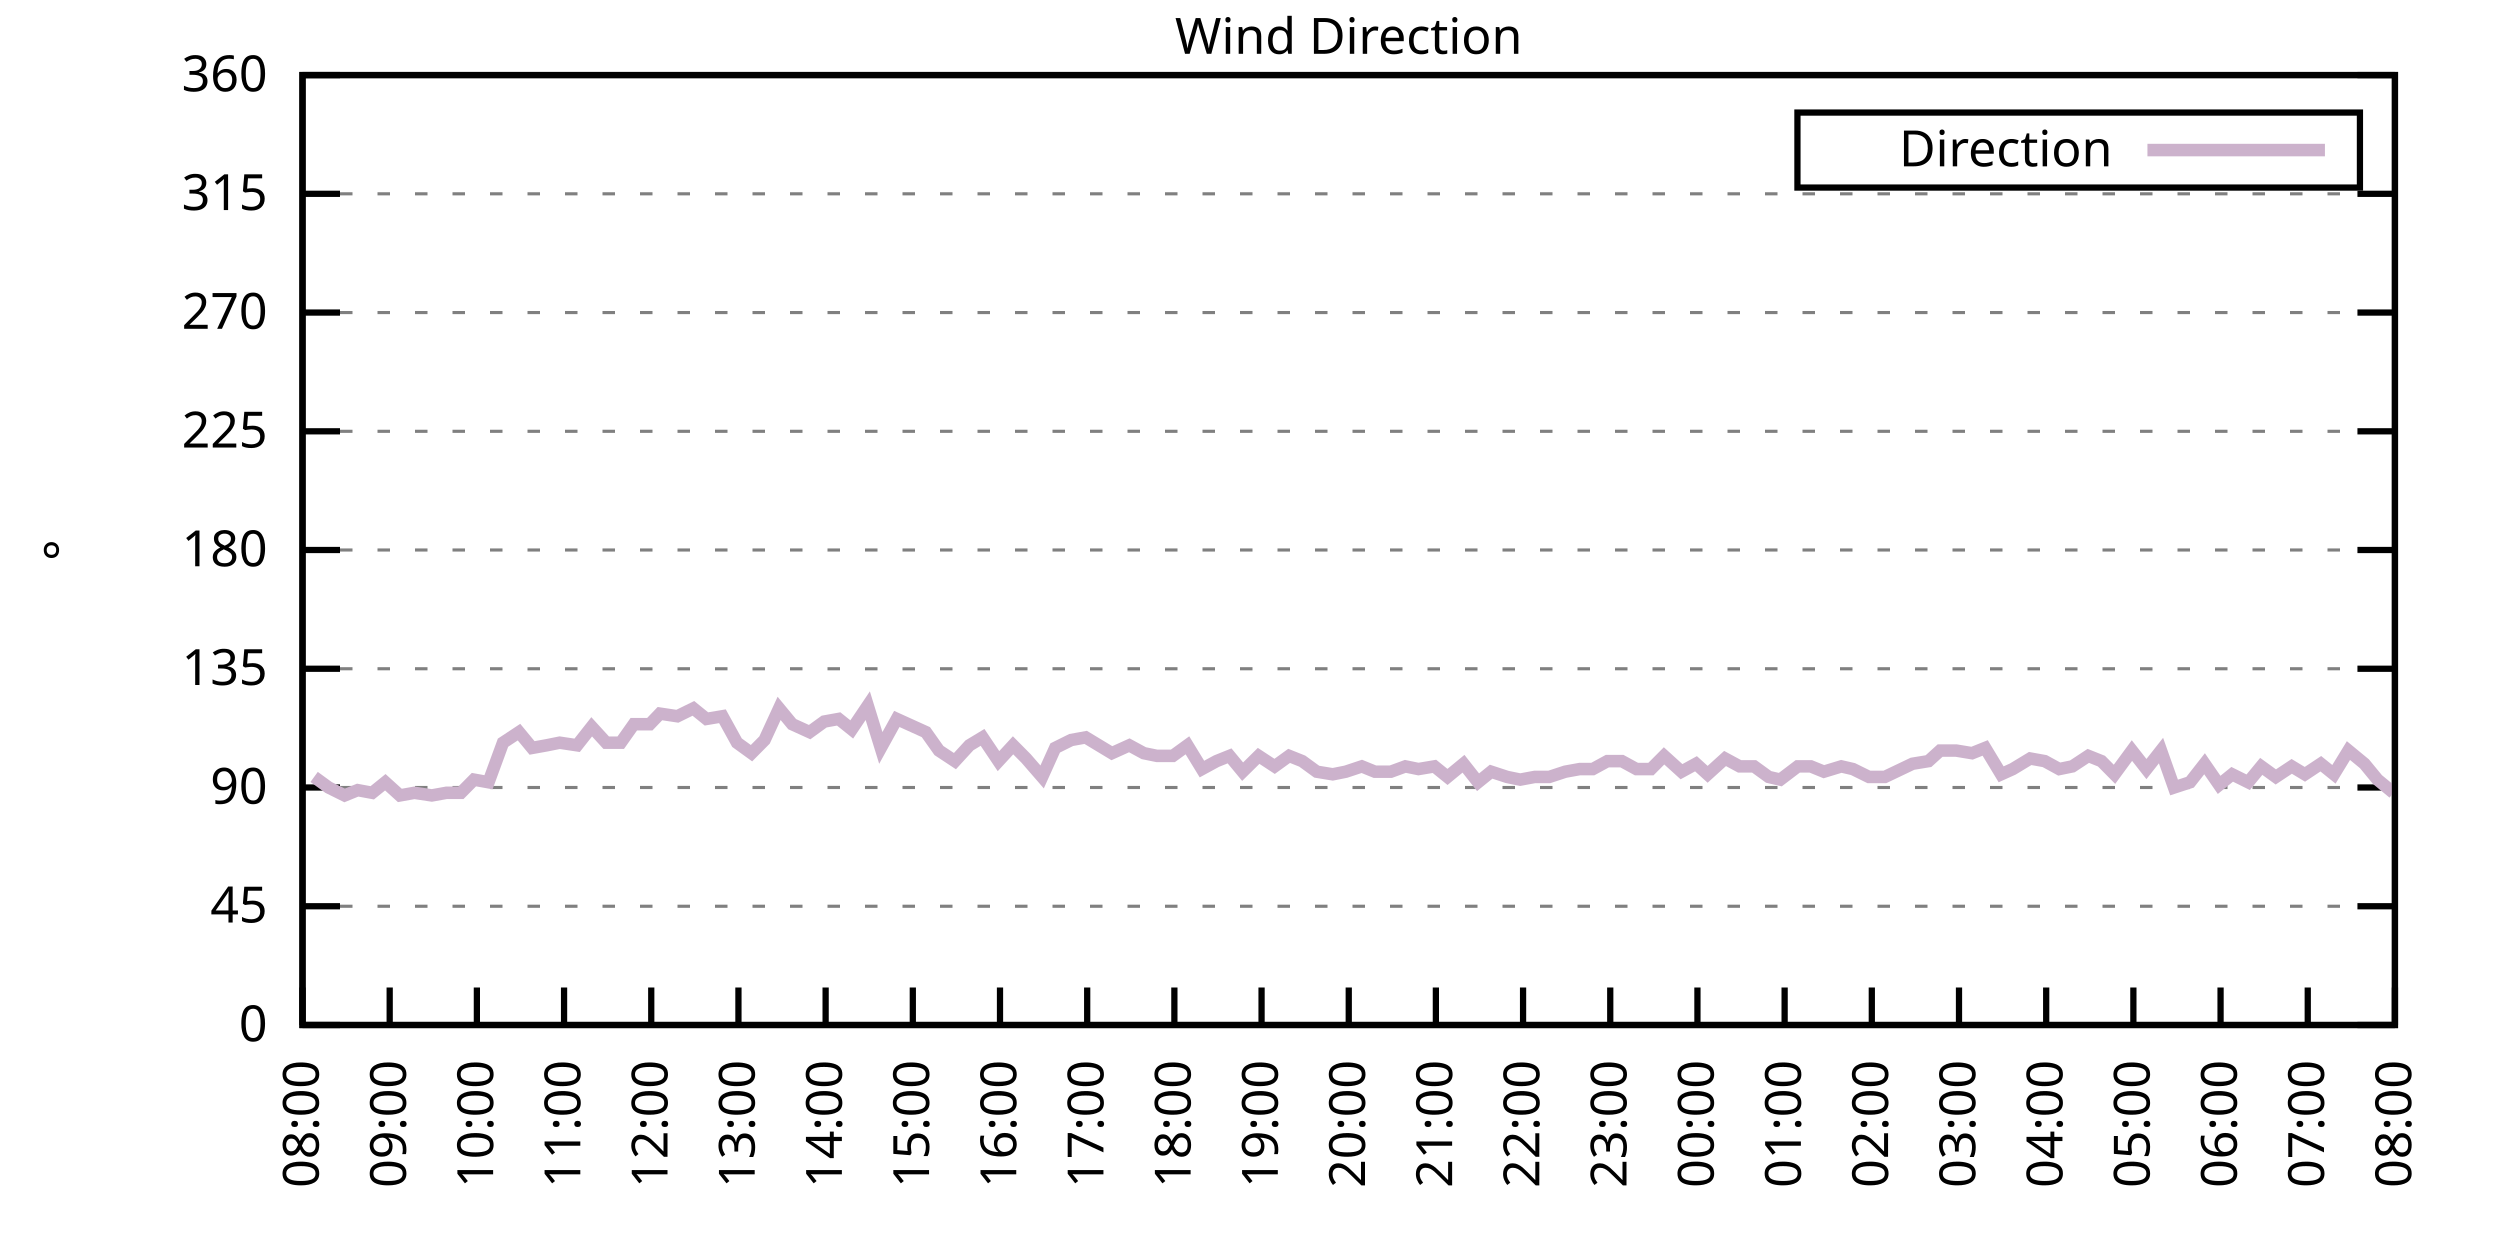
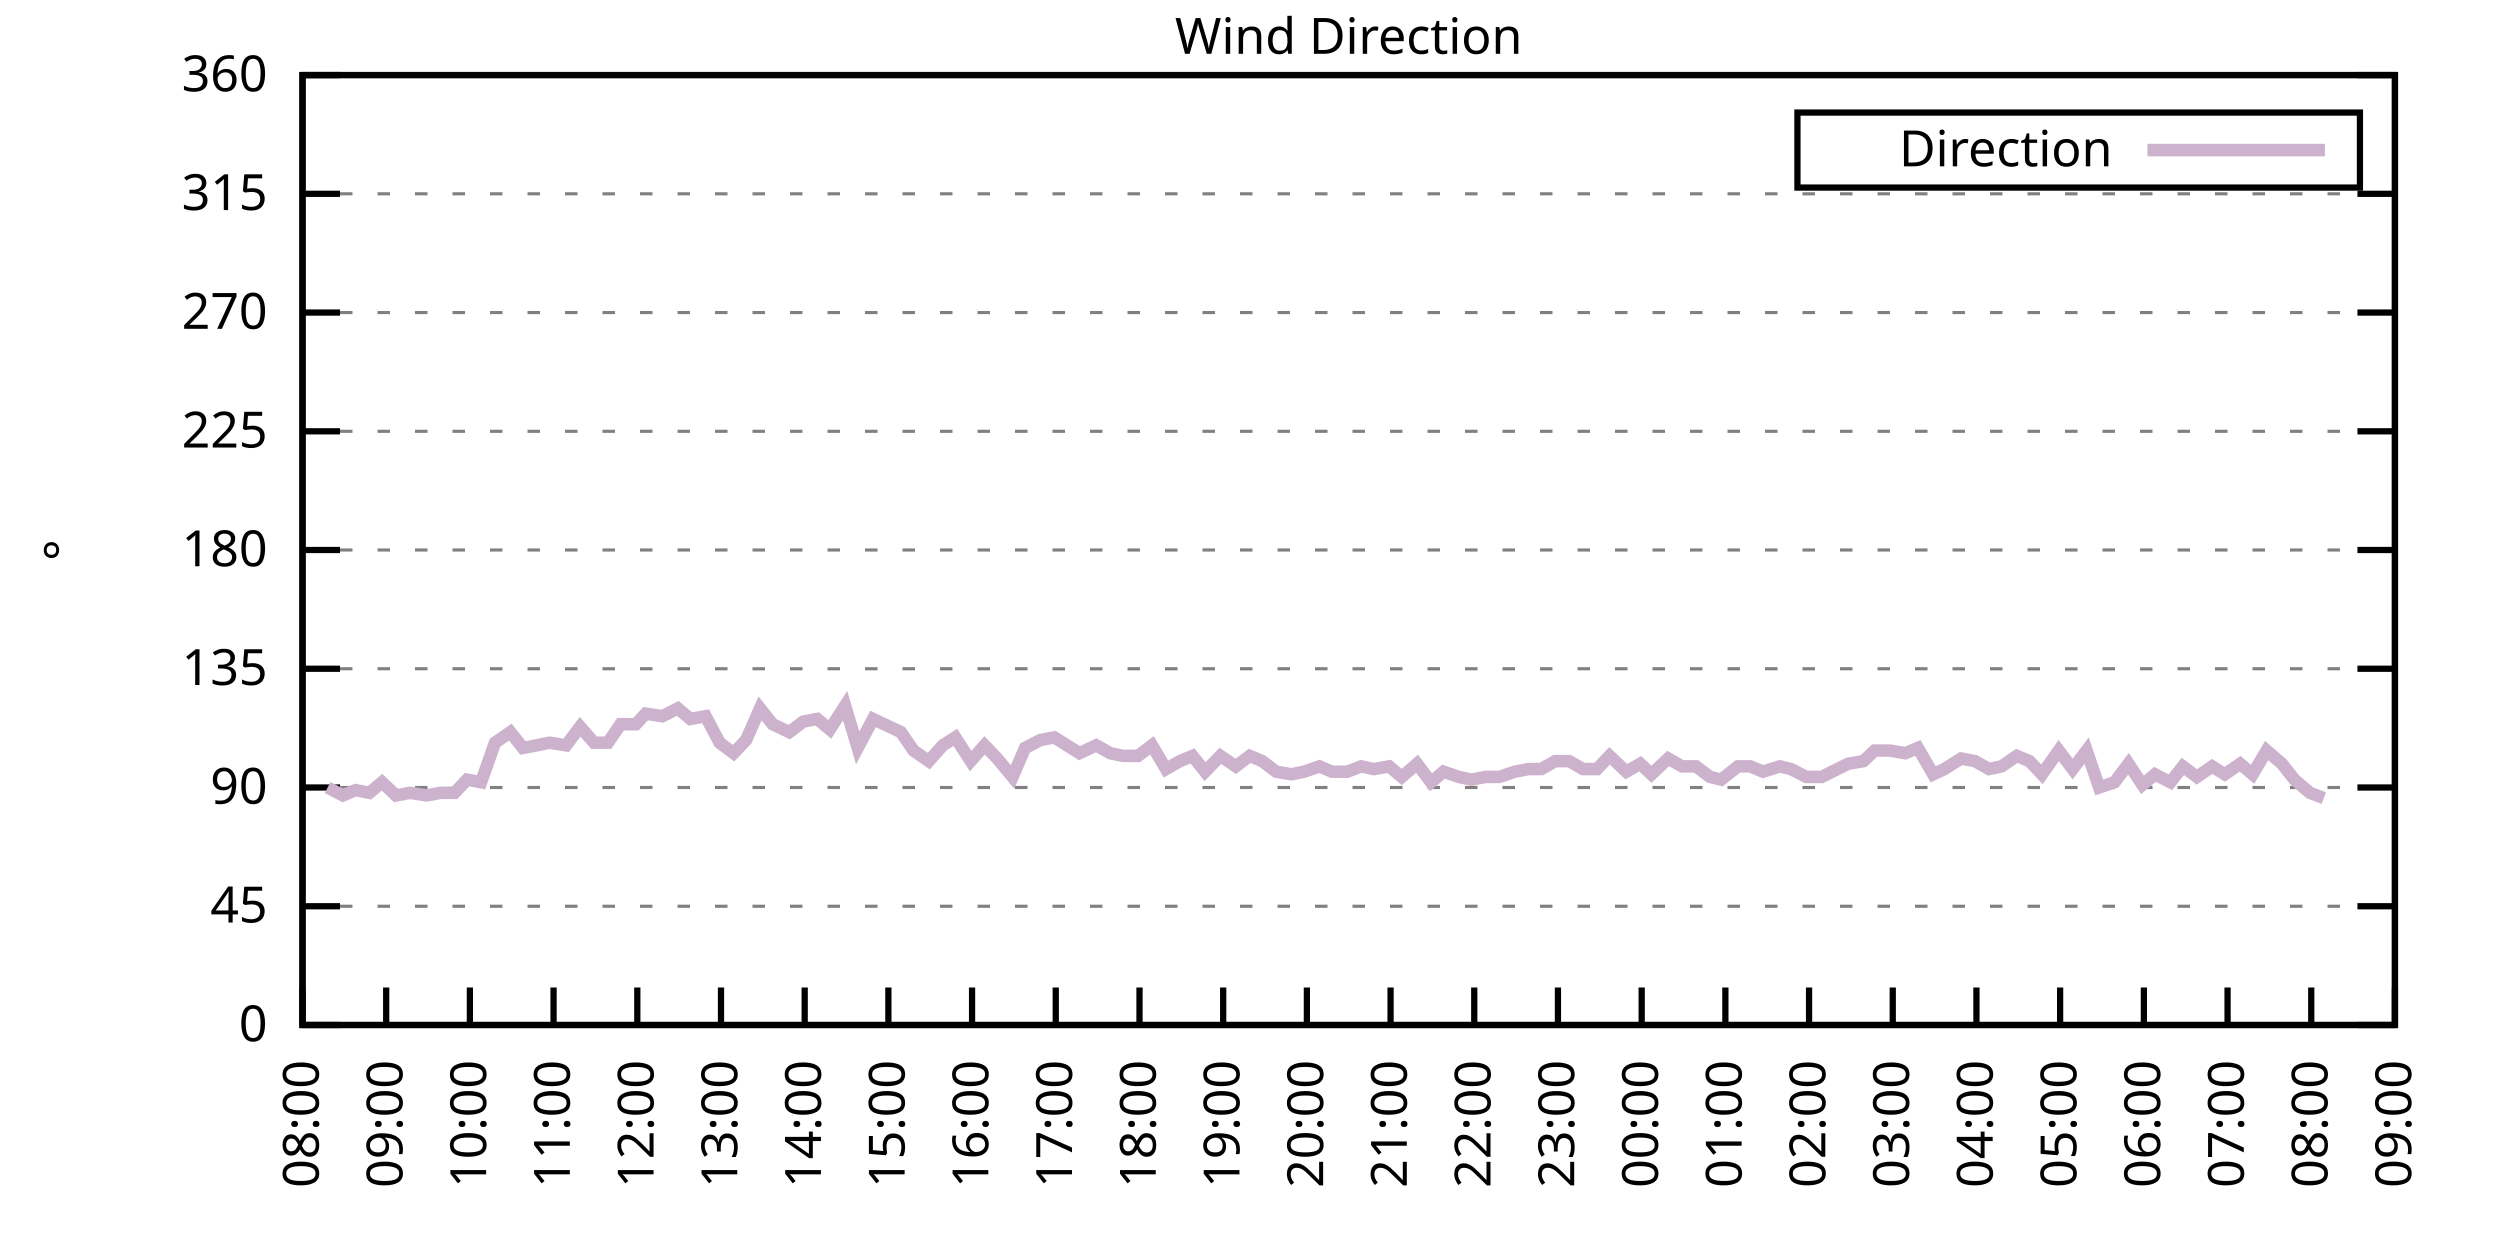
<svg xmlns="http://www.w3.org/2000/svg" xmlns:xlink="http://www.w3.org/1999/xlink" width="400" height="200" viewBox="0 0 400 200">
  <g id="gnuplot_canvas">
    <rect x="0" y="0" width="400" height="200" fill="none" />
    <defs>
      <circle id="gpDot" r="0.5" stroke-width="0.5" stroke="currentColor" />
      <path id="gpPt0" stroke-width="0.333" stroke="currentColor" d="M-1,0 h2 M0,-1 v2" />
      <path id="gpPt1" stroke-width="0.333" stroke="currentColor" d="M-1,-1 L1,1 M1,-1 L-1,1" />
      <path id="gpPt2" stroke-width="0.333" stroke="currentColor" d="M-1,0 L1,0 M0,-1 L0,1 M-1,-1 L1,1 M-1,1 L1,-1" />
      <rect id="gpPt3" stroke-width="0.333" stroke="currentColor" x="-1" y="-1" width="2" height="2" />
      <rect id="gpPt4" stroke-width="0.333" stroke="currentColor" fill="currentColor" x="-1" y="-1" width="2" height="2" />
      <circle id="gpPt5" stroke-width="0.333" stroke="currentColor" cx="0" cy="0" r="1" />
      <use xlink:href="#gpPt5" id="gpPt6" fill="currentColor" stroke="none" />
      <path id="gpPt7" stroke-width="0.333" stroke="currentColor" d="M0,-1.33 L-1.33,0.67 L1.33,0.67 z" />
      <use xlink:href="#gpPt7" id="gpPt8" fill="currentColor" stroke="none" />
      <use xlink:href="#gpPt7" id="gpPt9" stroke="currentColor" transform="rotate(180)" />
      <use xlink:href="#gpPt9" id="gpPt10" fill="currentColor" stroke="none" />
      <use xlink:href="#gpPt3" id="gpPt11" stroke="currentColor" transform="rotate(45)" />
      <use xlink:href="#gpPt11" id="gpPt12" fill="currentColor" stroke="none" />
      <path id="gpPt13" stroke-width="0.333" stroke="currentColor" d="M0,1.330 L1.265,0.411 L0.782,-1.067 L-0.782,-1.076 L-1.265,0.411 z" />
      <use xlink:href="#gpPt13" id="gpPt14" fill="currentColor" stroke="none" />
      <filter id="textbox" filterUnits="objectBoundingBox" x="0" y="0" height="1" width="1">
        <feFlood flood-color="white" flood-opacity="1" result="bgnd" />
        <feComposite in="SourceGraphic" in2="bgnd" operator="atop" />
      </filter>
      <filter id="greybox" filterUnits="objectBoundingBox" x="0" y="0" height="1" width="1">
        <feFlood flood-color="lightgrey" flood-opacity="1" result="grey" />
        <feComposite in="SourceGraphic" in2="grey" operator="atop" />
      </filter>
    </defs>
    <g fill="none" color="white" stroke="currentColor" stroke-width="1.00" stroke-linecap="butt" stroke-linejoin="miter">
</g>
    <g fill="none" color="black" stroke="currentColor" stroke-width="1.00" stroke-linecap="butt" stroke-linejoin="miter">
      <g stroke="none" shape-rendering="crispEdges">
        <polygon fill="rgb(255, 255, 255)" points="48.40,164.00 383.18,164.00 383.18,12.02 48.40,12.02 " />
      </g>
    </g>
    <g fill="none" color="black" stroke="currentColor" stroke-width="1.00" stroke-linecap="butt" stroke-linejoin="miter">
</g>
    <g fill="none" color="black" stroke="black" stroke-width="0.50" stroke-linecap="butt" stroke-linejoin="miter">
</g>
    <g fill="none" color="gray" stroke="currentColor" stroke-width="0.50" stroke-linecap="butt" stroke-linejoin="miter">
      <path stroke="gray" stroke-dasharray="2,4" class="gridline" d="M48.40,164.00 L383.19,164.00  " />
    </g>
    <g fill="none" color="gray" stroke="gray" stroke-width="1.00" stroke-linecap="butt" stroke-linejoin="miter">
</g>
    <g fill="none" color="black" stroke="currentColor" stroke-width="1.00" stroke-linecap="butt" stroke-linejoin="miter">
      <path stroke="black" d="M48.40,164.00 L54.40,164.00 M383.19,164.00 L377.19,164.00  " />
      <g transform="translate(42.80,166.60)" stroke="none" fill="black" font-family="Sans" font-size="8.00" text-anchor="end">
        <text>
          <tspan font-family="Sans"> 0</tspan>
        </text>
      </g>
    </g>
    <g fill="none" color="black" stroke="currentColor" stroke-width="1.00" stroke-linecap="butt" stroke-linejoin="miter">
</g>
    <g fill="none" color="black" stroke="black" stroke-width="0.50" stroke-linecap="butt" stroke-linejoin="miter">
</g>
    <g fill="none" color="gray" stroke="currentColor" stroke-width="0.50" stroke-linecap="butt" stroke-linejoin="miter">
      <path stroke="gray" stroke-dasharray="2,4" class="gridline" d="M48.40,145.00 L383.19,145.00  " />
    </g>
    <g fill="none" color="gray" stroke="gray" stroke-width="1.00" stroke-linecap="butt" stroke-linejoin="miter">
</g>
    <g fill="none" color="black" stroke="currentColor" stroke-width="1.00" stroke-linecap="butt" stroke-linejoin="miter">
      <path stroke="black" d="M48.40,145.00 L54.40,145.00 M383.19,145.00 L377.19,145.00  " />
      <g transform="translate(42.80,147.60)" stroke="none" fill="black" font-family="Sans" font-size="8.00" text-anchor="end">
        <text>
          <tspan font-family="Sans"> 45</tspan>
        </text>
      </g>
    </g>
    <g fill="none" color="black" stroke="currentColor" stroke-width="1.00" stroke-linecap="butt" stroke-linejoin="miter">
</g>
    <g fill="none" color="black" stroke="black" stroke-width="0.50" stroke-linecap="butt" stroke-linejoin="miter">
</g>
    <g fill="none" color="gray" stroke="currentColor" stroke-width="0.50" stroke-linecap="butt" stroke-linejoin="miter">
      <path stroke="gray" stroke-dasharray="2,4" class="gridline" d="M48.40,126.00 L383.19,126.00  " />
    </g>
    <g fill="none" color="gray" stroke="gray" stroke-width="1.00" stroke-linecap="butt" stroke-linejoin="miter">
</g>
    <g fill="none" color="black" stroke="currentColor" stroke-width="1.00" stroke-linecap="butt" stroke-linejoin="miter">
      <path stroke="black" d="M48.40,126.00 L54.40,126.00 M383.19,126.00 L377.19,126.00  " />
      <g transform="translate(42.80,128.60)" stroke="none" fill="black" font-family="Sans" font-size="8.00" text-anchor="end">
        <text>
          <tspan font-family="Sans"> 90</tspan>
        </text>
      </g>
    </g>
    <g fill="none" color="black" stroke="currentColor" stroke-width="1.00" stroke-linecap="butt" stroke-linejoin="miter">
</g>
    <g fill="none" color="black" stroke="black" stroke-width="0.50" stroke-linecap="butt" stroke-linejoin="miter">
</g>
    <g fill="none" color="gray" stroke="currentColor" stroke-width="0.50" stroke-linecap="butt" stroke-linejoin="miter">
      <path stroke="gray" stroke-dasharray="2,4" class="gridline" d="M48.40,107.00 L383.19,107.00  " />
    </g>
    <g fill="none" color="gray" stroke="gray" stroke-width="1.00" stroke-linecap="butt" stroke-linejoin="miter">
</g>
    <g fill="none" color="black" stroke="currentColor" stroke-width="1.00" stroke-linecap="butt" stroke-linejoin="miter">
      <path stroke="black" d="M48.40,107.00 L54.40,107.00 M383.19,107.00 L377.19,107.00  " />
      <g transform="translate(42.80,109.60)" stroke="none" fill="black" font-family="Sans" font-size="8.00" text-anchor="end">
        <text>
          <tspan font-family="Sans"> 135</tspan>
        </text>
      </g>
    </g>
    <g fill="none" color="black" stroke="currentColor" stroke-width="1.00" stroke-linecap="butt" stroke-linejoin="miter">
</g>
    <g fill="none" color="black" stroke="black" stroke-width="0.50" stroke-linecap="butt" stroke-linejoin="miter">
</g>
    <g fill="none" color="gray" stroke="currentColor" stroke-width="0.50" stroke-linecap="butt" stroke-linejoin="miter">
      <path stroke="gray" stroke-dasharray="2,4" class="gridline" d="M48.40,88.00 L383.19,88.00  " />
    </g>
    <g fill="none" color="gray" stroke="gray" stroke-width="1.00" stroke-linecap="butt" stroke-linejoin="miter">
</g>
    <g fill="none" color="black" stroke="currentColor" stroke-width="1.00" stroke-linecap="butt" stroke-linejoin="miter">
      <path stroke="black" d="M48.40,88.00 L54.40,88.00 M383.19,88.00 L377.19,88.00  " />
      <g transform="translate(42.80,90.60)" stroke="none" fill="black" font-family="Sans" font-size="8.00" text-anchor="end">
        <text>
          <tspan font-family="Sans"> 180</tspan>
        </text>
      </g>
    </g>
    <g fill="none" color="black" stroke="currentColor" stroke-width="1.00" stroke-linecap="butt" stroke-linejoin="miter">
</g>
    <g fill="none" color="black" stroke="black" stroke-width="0.50" stroke-linecap="butt" stroke-linejoin="miter">
</g>
    <g fill="none" color="gray" stroke="currentColor" stroke-width="0.50" stroke-linecap="butt" stroke-linejoin="miter">
      <path stroke="gray" stroke-dasharray="2,4" class="gridline" d="M48.40,69.01 L383.19,69.01  " />
    </g>
    <g fill="none" color="gray" stroke="gray" stroke-width="1.00" stroke-linecap="butt" stroke-linejoin="miter">
</g>
    <g fill="none" color="black" stroke="currentColor" stroke-width="1.00" stroke-linecap="butt" stroke-linejoin="miter">
      <path stroke="black" d="M48.40,69.01 L54.40,69.01 M383.19,69.01 L377.19,69.01  " />
      <g transform="translate(42.80,71.61)" stroke="none" fill="black" font-family="Sans" font-size="8.00" text-anchor="end">
        <text>
          <tspan font-family="Sans"> 225</tspan>
        </text>
      </g>
    </g>
    <g fill="none" color="black" stroke="currentColor" stroke-width="1.00" stroke-linecap="butt" stroke-linejoin="miter">
</g>
    <g fill="none" color="black" stroke="black" stroke-width="0.50" stroke-linecap="butt" stroke-linejoin="miter">
</g>
    <g fill="none" color="gray" stroke="currentColor" stroke-width="0.50" stroke-linecap="butt" stroke-linejoin="miter">
      <path stroke="gray" stroke-dasharray="2,4" class="gridline" d="M48.40,50.01 L383.19,50.01  " />
    </g>
    <g fill="none" color="gray" stroke="gray" stroke-width="1.00" stroke-linecap="butt" stroke-linejoin="miter">
</g>
    <g fill="none" color="black" stroke="currentColor" stroke-width="1.00" stroke-linecap="butt" stroke-linejoin="miter">
      <path stroke="black" d="M48.40,50.01 L54.40,50.01 M383.19,50.01 L377.19,50.01  " />
      <g transform="translate(42.80,52.61)" stroke="none" fill="black" font-family="Sans" font-size="8.00" text-anchor="end">
        <text>
          <tspan font-family="Sans"> 270</tspan>
        </text>
      </g>
    </g>
    <g fill="none" color="black" stroke="currentColor" stroke-width="1.00" stroke-linecap="butt" stroke-linejoin="miter">
</g>
    <g fill="none" color="black" stroke="black" stroke-width="0.50" stroke-linecap="butt" stroke-linejoin="miter">
</g>
    <g fill="none" color="gray" stroke="currentColor" stroke-width="0.50" stroke-linecap="butt" stroke-linejoin="miter">
      <path stroke="gray" stroke-dasharray="2,4" class="gridline" d="M48.40,31.01 L383.19,31.01  " />
    </g>
    <g fill="none" color="gray" stroke="gray" stroke-width="1.00" stroke-linecap="butt" stroke-linejoin="miter">
</g>
    <g fill="none" color="black" stroke="currentColor" stroke-width="1.00" stroke-linecap="butt" stroke-linejoin="miter">
      <path stroke="black" d="M48.40,31.01 L54.40,31.01 M383.19,31.01 L377.19,31.01  " />
      <g transform="translate(42.80,33.61)" stroke="none" fill="black" font-family="Sans" font-size="8.00" text-anchor="end">
        <text>
          <tspan font-family="Sans"> 315</tspan>
        </text>
      </g>
    </g>
    <g fill="none" color="black" stroke="currentColor" stroke-width="1.00" stroke-linecap="butt" stroke-linejoin="miter">
</g>
    <g fill="none" color="black" stroke="black" stroke-width="0.50" stroke-linecap="butt" stroke-linejoin="miter">
</g>
    <g fill="none" color="gray" stroke="currentColor" stroke-width="0.50" stroke-linecap="butt" stroke-linejoin="miter">
      <path stroke="gray" stroke-dasharray="2,4" class="gridline" d="M48.40,12.01 L383.19,12.01  " />
    </g>
    <g fill="none" color="gray" stroke="gray" stroke-width="1.00" stroke-linecap="butt" stroke-linejoin="miter">
</g>
    <g fill="none" color="black" stroke="currentColor" stroke-width="1.00" stroke-linecap="butt" stroke-linejoin="miter">
      <path stroke="black" d="M48.40,12.01 L54.40,12.01 M383.19,12.01 L377.19,12.01  " />
      <g transform="translate(42.80,14.61)" stroke="none" fill="black" font-family="Sans" font-size="8.00" text-anchor="end">
        <text>
          <tspan font-family="Sans"> 360</tspan>
        </text>
      </g>
    </g>
    <g fill="none" color="black" stroke="currentColor" stroke-width="1.00" stroke-linecap="butt" stroke-linejoin="miter">
      <path stroke="black" d="M48.40,164.00 L48.40,158.00  " />
      <g transform="translate(51.00,169.60) rotate(270.00)" stroke="none" fill="black" font-family="Sans" font-size="8.00" text-anchor="end">
        <text>
          <tspan font-family="Sans">08:00</tspan>
        </text>
      </g>
    </g>
    <g fill="none" color="black" stroke="currentColor" stroke-width="1.00" stroke-linecap="butt" stroke-linejoin="miter">
-       <path stroke="black" d="M62.35,164.00 L62.35,158.00  " />
-       <g transform="translate(64.95,169.60) rotate(270.00)" stroke="none" fill="black" font-family="Sans" font-size="8.00" text-anchor="end">
+       <path stroke="black" d="M61.79,164.00 L61.79,158.00  " />
+       <g transform="translate(64.39,169.60) rotate(270.00)" stroke="none" fill="black" font-family="Sans" font-size="8.00" text-anchor="end">
        <text>
          <tspan font-family="Sans">09:00</tspan>
        </text>
      </g>
    </g>
    <g fill="none" color="black" stroke="currentColor" stroke-width="1.00" stroke-linecap="butt" stroke-linejoin="miter">
-       <path stroke="black" d="M76.30,164.00 L76.30,158.00  " />
-       <g transform="translate(78.90,169.60) rotate(270.00)" stroke="none" fill="black" font-family="Sans" font-size="8.00" text-anchor="end">
+       <path stroke="black" d="M75.18,164.00 L75.18,158.00  " />
+       <g transform="translate(77.78,169.60) rotate(270.00)" stroke="none" fill="black" font-family="Sans" font-size="8.00" text-anchor="end">
        <text>
          <tspan font-family="Sans">10:00</tspan>
        </text>
      </g>
    </g>
    <g fill="none" color="black" stroke="currentColor" stroke-width="1.00" stroke-linecap="butt" stroke-linejoin="miter">
-       <path stroke="black" d="M90.25,164.00 L90.25,158.00  " />
-       <g transform="translate(92.85,169.60) rotate(270.00)" stroke="none" fill="black" font-family="Sans" font-size="8.00" text-anchor="end">
+       <path stroke="black" d="M88.57,164.00 L88.57,158.00  " />
+       <g transform="translate(91.17,169.60) rotate(270.00)" stroke="none" fill="black" font-family="Sans" font-size="8.00" text-anchor="end">
        <text>
          <tspan font-family="Sans">11:00</tspan>
        </text>
      </g>
    </g>
    <g fill="none" color="black" stroke="currentColor" stroke-width="1.00" stroke-linecap="butt" stroke-linejoin="miter">
-       <path stroke="black" d="M104.20,164.00 L104.20,158.00  " />
-       <g transform="translate(106.80,169.60) rotate(270.00)" stroke="none" fill="black" font-family="Sans" font-size="8.00" text-anchor="end">
+       <path stroke="black" d="M101.97,164.00 L101.97,158.00  " />
+       <g transform="translate(104.57,169.60) rotate(270.00)" stroke="none" fill="black" font-family="Sans" font-size="8.00" text-anchor="end">
        <text>
          <tspan font-family="Sans">12:00</tspan>
        </text>
      </g>
    </g>
    <g fill="none" color="black" stroke="currentColor" stroke-width="1.00" stroke-linecap="butt" stroke-linejoin="miter">
-       <path stroke="black" d="M118.15,164.00 L118.15,158.00  " />
-       <g transform="translate(120.75,169.60) rotate(270.00)" stroke="none" fill="black" font-family="Sans" font-size="8.00" text-anchor="end">
+       <path stroke="black" d="M115.36,164.00 L115.36,158.00  " />
+       <g transform="translate(117.96,169.60) rotate(270.00)" stroke="none" fill="black" font-family="Sans" font-size="8.00" text-anchor="end">
        <text>
          <tspan font-family="Sans">13:00</tspan>
        </text>
      </g>
    </g>
    <g fill="none" color="black" stroke="currentColor" stroke-width="1.00" stroke-linecap="butt" stroke-linejoin="miter">
-       <path stroke="black" d="M132.10,164.00 L132.10,158.00  " />
-       <g transform="translate(134.70,169.60) rotate(270.00)" stroke="none" fill="black" font-family="Sans" font-size="8.00" text-anchor="end">
+       <path stroke="black" d="M128.75,164.00 L128.75,158.00  " />
+       <g transform="translate(131.35,169.60) rotate(270.00)" stroke="none" fill="black" font-family="Sans" font-size="8.00" text-anchor="end">
        <text>
          <tspan font-family="Sans">14:00</tspan>
        </text>
      </g>
    </g>
    <g fill="none" color="black" stroke="currentColor" stroke-width="1.00" stroke-linecap="butt" stroke-linejoin="miter">
-       <path stroke="black" d="M146.05,164.00 L146.05,158.00  " />
-       <g transform="translate(148.65,169.60) rotate(270.00)" stroke="none" fill="black" font-family="Sans" font-size="8.00" text-anchor="end">
+       <path stroke="black" d="M142.14,164.00 L142.14,158.00  " />
+       <g transform="translate(144.74,169.60) rotate(270.00)" stroke="none" fill="black" font-family="Sans" font-size="8.00" text-anchor="end">
        <text>
          <tspan font-family="Sans">15:00</tspan>
        </text>
      </g>
    </g>
    <g fill="none" color="black" stroke="currentColor" stroke-width="1.00" stroke-linecap="butt" stroke-linejoin="miter">
-       <path stroke="black" d="M160.00,164.00 L160.00,158.00  " />
-       <g transform="translate(162.60,169.60) rotate(270.00)" stroke="none" fill="black" font-family="Sans" font-size="8.00" text-anchor="end">
+       <path stroke="black" d="M155.53,164.00 L155.53,158.00  " />
+       <g transform="translate(158.13,169.60) rotate(270.00)" stroke="none" fill="black" font-family="Sans" font-size="8.00" text-anchor="end">
        <text>
          <tspan font-family="Sans">16:00</tspan>
        </text>
      </g>
    </g>
    <g fill="none" color="black" stroke="currentColor" stroke-width="1.00" stroke-linecap="butt" stroke-linejoin="miter">
-       <path stroke="black" d="M173.95,164.00 L173.95,158.00  " />
-       <g transform="translate(176.55,169.60) rotate(270.00)" stroke="none" fill="black" font-family="Sans" font-size="8.00" text-anchor="end">
+       <path stroke="black" d="M168.92,164.00 L168.92,158.00  " />
+       <g transform="translate(171.52,169.60) rotate(270.00)" stroke="none" fill="black" font-family="Sans" font-size="8.00" text-anchor="end">
        <text>
          <tspan font-family="Sans">17:00</tspan>
        </text>
      </g>
    </g>
    <g fill="none" color="black" stroke="currentColor" stroke-width="1.00" stroke-linecap="butt" stroke-linejoin="miter">
-       <path stroke="black" d="M187.90,164.00 L187.90,158.00  " />
-       <g transform="translate(190.50,169.60) rotate(270.00)" stroke="none" fill="black" font-family="Sans" font-size="8.00" text-anchor="end">
+       <path stroke="black" d="M182.32,164.00 L182.32,158.00  " />
+       <g transform="translate(184.92,169.60) rotate(270.00)" stroke="none" fill="black" font-family="Sans" font-size="8.00" text-anchor="end">
        <text>
          <tspan font-family="Sans">18:00</tspan>
        </text>
      </g>
    </g>
    <g fill="none" color="black" stroke="currentColor" stroke-width="1.00" stroke-linecap="butt" stroke-linejoin="miter">
-       <path stroke="black" d="M201.85,164.00 L201.85,158.00  " />
-       <g transform="translate(204.45,169.60) rotate(270.00)" stroke="none" fill="black" font-family="Sans" font-size="8.00" text-anchor="end">
+       <path stroke="black" d="M195.71,164.00 L195.71,158.00  " />
+       <g transform="translate(198.31,169.60) rotate(270.00)" stroke="none" fill="black" font-family="Sans" font-size="8.00" text-anchor="end">
        <text>
          <tspan font-family="Sans">19:00</tspan>
        </text>
      </g>
    </g>
    <g fill="none" color="black" stroke="currentColor" stroke-width="1.00" stroke-linecap="butt" stroke-linejoin="miter">
-       <path stroke="black" d="M215.80,164.00 L215.80,158.00  " />
-       <g transform="translate(218.40,169.60) rotate(270.00)" stroke="none" fill="black" font-family="Sans" font-size="8.00" text-anchor="end">
+       <path stroke="black" d="M209.10,164.00 L209.10,158.00  " />
+       <g transform="translate(211.70,169.60) rotate(270.00)" stroke="none" fill="black" font-family="Sans" font-size="8.00" text-anchor="end">
        <text>
          <tspan font-family="Sans">20:00</tspan>
        </text>
      </g>
    </g>
    <g fill="none" color="black" stroke="currentColor" stroke-width="1.00" stroke-linecap="butt" stroke-linejoin="miter">
-       <path stroke="black" d="M229.74,164.00 L229.74,158.00  " />
-       <g transform="translate(232.34,169.60) rotate(270.00)" stroke="none" fill="black" font-family="Sans" font-size="8.00" text-anchor="end">
+       <path stroke="black" d="M222.49,164.00 L222.49,158.00  " />
+       <g transform="translate(225.09,169.60) rotate(270.00)" stroke="none" fill="black" font-family="Sans" font-size="8.00" text-anchor="end">
        <text>
          <tspan font-family="Sans">21:00</tspan>
        </text>
      </g>
    </g>
    <g fill="none" color="black" stroke="currentColor" stroke-width="1.00" stroke-linecap="butt" stroke-linejoin="miter">
-       <path stroke="black" d="M243.69,164.00 L243.69,158.00  " />
-       <g transform="translate(246.29,169.60) rotate(270.00)" stroke="none" fill="black" font-family="Sans" font-size="8.00" text-anchor="end">
+       <path stroke="black" d="M235.88,164.00 L235.88,158.00  " />
+       <g transform="translate(238.48,169.60) rotate(270.00)" stroke="none" fill="black" font-family="Sans" font-size="8.00" text-anchor="end">
        <text>
          <tspan font-family="Sans">22:00</tspan>
        </text>
      </g>
    </g>
    <g fill="none" color="black" stroke="currentColor" stroke-width="1.00" stroke-linecap="butt" stroke-linejoin="miter">
-       <path stroke="black" d="M257.64,164.00 L257.64,158.00  " />
-       <g transform="translate(260.24,169.60) rotate(270.00)" stroke="none" fill="black" font-family="Sans" font-size="8.00" text-anchor="end">
+       <path stroke="black" d="M249.27,164.00 L249.27,158.00  " />
+       <g transform="translate(251.87,169.60) rotate(270.00)" stroke="none" fill="black" font-family="Sans" font-size="8.00" text-anchor="end">
        <text>
          <tspan font-family="Sans">23:00</tspan>
        </text>
      </g>
    </g>
    <g fill="none" color="black" stroke="currentColor" stroke-width="1.00" stroke-linecap="butt" stroke-linejoin="miter">
-       <path stroke="black" d="M271.59,164.00 L271.59,158.00  " />
-       <g transform="translate(274.19,169.60) rotate(270.00)" stroke="none" fill="black" font-family="Sans" font-size="8.00" text-anchor="end">
+       <path stroke="black" d="M262.67,164.00 L262.67,158.00  " />
+       <g transform="translate(265.27,169.60) rotate(270.00)" stroke="none" fill="black" font-family="Sans" font-size="8.00" text-anchor="end">
        <text>
          <tspan font-family="Sans">00:00</tspan>
        </text>
      </g>
    </g>
    <g fill="none" color="black" stroke="currentColor" stroke-width="1.00" stroke-linecap="butt" stroke-linejoin="miter">
-       <path stroke="black" d="M285.54,164.00 L285.54,158.00  " />
-       <g transform="translate(288.14,169.60) rotate(270.00)" stroke="none" fill="black" font-family="Sans" font-size="8.00" text-anchor="end">
+       <path stroke="black" d="M276.06,164.00 L276.06,158.00  " />
+       <g transform="translate(278.66,169.60) rotate(270.00)" stroke="none" fill="black" font-family="Sans" font-size="8.00" text-anchor="end">
        <text>
          <tspan font-family="Sans">01:00</tspan>
        </text>
      </g>
    </g>
    <g fill="none" color="black" stroke="currentColor" stroke-width="1.00" stroke-linecap="butt" stroke-linejoin="miter">
-       <path stroke="black" d="M299.49,164.00 L299.49,158.00  " />
-       <g transform="translate(302.09,169.60) rotate(270.00)" stroke="none" fill="black" font-family="Sans" font-size="8.00" text-anchor="end">
+       <path stroke="black" d="M289.45,164.00 L289.45,158.00  " />
+       <g transform="translate(292.05,169.60) rotate(270.00)" stroke="none" fill="black" font-family="Sans" font-size="8.00" text-anchor="end">
        <text>
          <tspan font-family="Sans">02:00</tspan>
        </text>
      </g>
    </g>
    <g fill="none" color="black" stroke="currentColor" stroke-width="1.00" stroke-linecap="butt" stroke-linejoin="miter">
-       <path stroke="black" d="M313.44,164.00 L313.44,158.00  " />
-       <g transform="translate(316.04,169.60) rotate(270.00)" stroke="none" fill="black" font-family="Sans" font-size="8.00" text-anchor="end">
+       <path stroke="black" d="M302.84,164.00 L302.84,158.00  " />
+       <g transform="translate(305.44,169.60) rotate(270.00)" stroke="none" fill="black" font-family="Sans" font-size="8.00" text-anchor="end">
        <text>
          <tspan font-family="Sans">03:00</tspan>
        </text>
      </g>
    </g>
    <g fill="none" color="black" stroke="currentColor" stroke-width="1.00" stroke-linecap="butt" stroke-linejoin="miter">
-       <path stroke="black" d="M327.39,164.00 L327.39,158.00  " />
-       <g transform="translate(329.99,169.60) rotate(270.00)" stroke="none" fill="black" font-family="Sans" font-size="8.00" text-anchor="end">
+       <path stroke="black" d="M316.23,164.00 L316.23,158.00  " />
+       <g transform="translate(318.83,169.60) rotate(270.00)" stroke="none" fill="black" font-family="Sans" font-size="8.00" text-anchor="end">
        <text>
          <tspan font-family="Sans">04:00</tspan>
        </text>
      </g>
    </g>
    <g fill="none" color="black" stroke="currentColor" stroke-width="1.00" stroke-linecap="butt" stroke-linejoin="miter">
-       <path stroke="black" d="M341.34,164.00 L341.34,158.00  " />
-       <g transform="translate(343.94,169.60) rotate(270.00)" stroke="none" fill="black" font-family="Sans" font-size="8.00" text-anchor="end">
+       <path stroke="black" d="M329.62,164.00 L329.62,158.00  " />
+       <g transform="translate(332.22,169.60) rotate(270.00)" stroke="none" fill="black" font-family="Sans" font-size="8.00" text-anchor="end">
        <text>
          <tspan font-family="Sans">05:00</tspan>
        </text>
      </g>
    </g>
    <g fill="none" color="black" stroke="currentColor" stroke-width="1.00" stroke-linecap="butt" stroke-linejoin="miter">
-       <path stroke="black" d="M355.29,164.00 L355.29,158.00  " />
-       <g transform="translate(357.89,169.60) rotate(270.00)" stroke="none" fill="black" font-family="Sans" font-size="8.00" text-anchor="end">
+       <path stroke="black" d="M343.02,164.00 L343.02,158.00  " />
+       <g transform="translate(345.62,169.60) rotate(270.00)" stroke="none" fill="black" font-family="Sans" font-size="8.00" text-anchor="end">
        <text>
          <tspan font-family="Sans">06:00</tspan>
        </text>
      </g>
    </g>
    <g fill="none" color="black" stroke="currentColor" stroke-width="1.00" stroke-linecap="butt" stroke-linejoin="miter">
-       <path stroke="black" d="M369.24,164.00 L369.24,158.00  " />
-       <g transform="translate(371.84,169.60) rotate(270.00)" stroke="none" fill="black" font-family="Sans" font-size="8.00" text-anchor="end">
+       <path stroke="black" d="M356.41,164.00 L356.41,158.00  " />
+       <g transform="translate(359.01,169.60) rotate(270.00)" stroke="none" fill="black" font-family="Sans" font-size="8.00" text-anchor="end">
        <text>
          <tspan font-family="Sans">07:00</tspan>
+         </text>
+       </g>
+     </g>
+     <g fill="none" color="black" stroke="currentColor" stroke-width="1.00" stroke-linecap="butt" stroke-linejoin="miter">
+       <path stroke="black" d="M369.80,164.00 L369.80,158.00  " />
+       <g transform="translate(372.40,169.60) rotate(270.00)" stroke="none" fill="black" font-family="Sans" font-size="8.00" text-anchor="end">
+         <text>
+           <tspan font-family="Sans">08:00</tspan>
        </text>
      </g>
    </g>
    <g fill="none" color="black" stroke="currentColor" stroke-width="1.00" stroke-linecap="butt" stroke-linejoin="miter">
      <path stroke="black" d="M383.19,164.00 L383.19,158.00  " />
      <g transform="translate(385.79,169.60) rotate(270.00)" stroke="none" fill="black" font-family="Sans" font-size="8.00" text-anchor="end">
        <text>
-           <tspan font-family="Sans">08:00</tspan>
+           <tspan font-family="Sans">09:00</tspan>
        </text>
      </g>
    </g>
    <g fill="none" color="black" stroke="currentColor" stroke-width="1.00" stroke-linecap="butt" stroke-linejoin="miter">
</g>
    <g fill="none" color="black" stroke="currentColor" stroke-width="1.00" stroke-linecap="butt" stroke-linejoin="miter">
      <path stroke="black" d="M48.40,12.01 L48.40,164.00 L383.19,164.00 L383.19,12.01 L48.40,12.01 Z  " />
    </g>
    <g fill="none" color="black" stroke="currentColor" stroke-width="1.00" stroke-linecap="butt" stroke-linejoin="miter">
</g>
    <g fill="none" color="black" stroke="currentColor" stroke-width="1.00" stroke-linecap="butt" stroke-linejoin="miter">
      <path stroke="black" d="M287.59,30.01 L287.59,18.01 L377.59,18.01 L377.59,30.01 L287.59,30.01 Z  " />
    </g>
    <g id="Wind_direction_plot_1">
      <g fill="none" color="white" stroke="black" stroke-width="2.00" stroke-linecap="butt" stroke-linejoin="miter">
</g>
      <g fill="none" color="black" stroke="currentColor" stroke-width="2.00" stroke-linecap="butt" stroke-linejoin="miter">
        <g transform="translate(337.99,26.61)" stroke="none" fill="black" font-family="Sans" font-size="8.00" text-anchor="end">
          <text>
            <tspan font-family="Sans">Direction</tspan>
          </text>
        </g>
      </g>
      <g fill="none" color="black" stroke="currentColor" stroke-width="2.00" stroke-linecap="butt" stroke-linejoin="miter">
-         <path stroke="rgb(204, 178, 204)" d="M343.59,24.01 L371.99,24.01 M50.26,124.31 L52.58,126.00 L55.14,127.27 L57.23,126.42 L59.56,126.85 L61.65,125.16   L63.98,127.27 L66.30,126.85 L69.09,127.27 L71.42,126.85 L73.74,126.85 L75.83,124.74 L78.16,125.16 L80.48,118.83   L83.04,117.14 L85.13,119.67 L87.46,119.25 L89.55,118.83 L92.34,119.25 L94.67,116.29 L96.99,118.83 L99.32,118.83   L101.41,115.87 L103.97,115.87 L105.59,114.18 L108.38,114.60 L110.94,113.34 L113.03,115.03 L115.59,114.60 L117.92,118.83   L120.24,120.51 L122.33,118.40 L124.66,113.34 L126.75,115.87 L129.54,117.14 L131.87,115.45 L134.19,115.03 L136.28,116.71   L138.84,112.91 L140.93,119.67 L143.49,115.03 L148.14,117.14 L150.23,120.09 L152.79,121.78 L155.11,119.25 L157.21,117.98   L159.76,121.78 L162.09,119.25 L164.18,121.36 L166.74,124.31 L168.83,119.67 L171.39,118.40 L173.71,117.98 L175.81,119.25   L177.90,120.51 L180.69,119.25 L183.01,120.51 L185.11,120.94 L187.66,120.94 L189.99,119.25 L192.31,123.05 L194.64,121.78   L196.73,120.94 L198.82,123.47 L201.38,120.94 L203.94,122.62 L206.26,120.94 L208.36,121.78 L210.68,123.47 L213.24,123.89   L215.33,123.47 L217.89,122.62 L219.98,123.47 L222.54,123.47 L224.86,122.62 L226.95,123.05 L229.51,122.62 L231.60,124.31   L234.16,122.20 L236.49,125.16 L238.58,123.47 L241.14,124.31 L243.23,124.74 L245.55,124.31 L247.88,124.31 L250.44,123.47   L252.76,123.05 L254.85,123.05 L257.18,121.78 L259.50,121.78 L261.83,123.05 L264.15,123.05 L266.25,120.94 L269.04,123.47   L271.36,122.20 L273.22,123.89 L276.01,121.36 L278.34,122.62 L280.66,122.62 L282.99,124.31 L284.85,124.74 L287.64,122.62   L289.73,122.62 L291.82,123.47 L294.61,122.62 L296.47,123.05 L299.03,124.31 L301.58,124.31 L306.00,122.20 L308.56,121.78   L310.42,120.09 L312.98,120.09 L315.53,120.51 L317.63,119.67 L320.18,123.89 L322.04,123.05 L324.83,121.36 L327.16,121.78   L329.48,123.05 L331.58,122.62 L334.13,120.94 L336.23,121.78 L338.32,123.89 L341.11,120.09 L343.43,123.05 L345.76,120.09   L347.85,126.00 L350.41,125.16 L352.73,122.20 L355.06,125.58 L357.15,123.89 L359.71,125.16 L361.80,122.62 L364.13,124.31   L366.68,122.62 L368.78,123.89 L371.33,122.20 L373.43,123.89 L375.75,120.09 L378.31,122.20 L380.40,124.74 L382.96,126.85    " />
+         <path stroke="rgb(204, 178, 204)" d="M343.59,24.01 L371.99,24.01 M52.42,126.00 L54.87,127.27 L56.88,126.42 L59.11,126.85 L61.12,125.16 L63.35,127.27   L65.59,126.85 L68.26,127.27 L70.50,126.85 L72.73,126.85 L74.74,124.74 L76.97,125.16 L79.20,118.83 L81.66,117.14   L83.66,119.67 L85.90,119.25 L87.91,118.83 L90.58,119.25 L92.82,116.29 L95.05,118.83 L97.28,118.83 L99.29,115.87   L101.74,115.87 L103.31,114.18 L105.98,114.60 L108.44,113.34 L110.45,115.03 L112.90,114.60 L115.13,118.83 L117.37,120.51   L119.38,118.40 L121.61,113.34 L123.62,115.87 L126.29,117.14 L128.53,115.45 L130.76,115.03 L132.77,116.71 L135.22,112.91   L137.23,119.67 L139.69,115.03 L144.15,117.14 L146.16,120.09 L148.61,121.78 L150.85,119.25 L152.85,117.98 L155.31,121.78   L157.54,119.25 L159.55,121.36 L162.01,124.31 L164.01,119.67 L166.47,118.40 L168.70,117.98 L170.71,119.25 L172.72,120.51   L175.40,119.25 L177.63,120.51 L179.64,120.94 L182.09,120.94 L184.32,119.25 L186.56,123.05 L188.79,121.78 L190.80,120.94   L192.81,123.47 L195.26,120.94 L197.72,122.62 L199.95,120.94 L201.96,121.78 L204.19,123.47 L206.64,123.89 L208.65,123.47   L211.11,122.62 L213.12,123.47 L215.57,123.47 L217.80,122.62 L219.81,123.05 L222.27,122.62 L224.28,124.31 L226.73,122.20   L228.96,125.16 L230.97,123.47 L233.43,124.31 L235.44,124.74 L237.67,124.31 L239.90,124.31 L242.36,123.47 L244.59,123.05   L246.60,123.05 L248.83,121.78 L251.06,121.78 L253.29,123.05 L255.52,123.05 L257.53,120.94 L260.21,123.47 L262.44,122.20   L264.23,123.89 L266.91,121.36 L269.14,122.62 L271.37,122.62 L273.60,124.31 L275.39,124.74 L278.07,122.62 L280.07,122.62   L282.08,123.47 L284.76,122.62 L286.55,123.05 L289.00,124.31 L291.46,124.31 L295.70,122.20 L298.15,121.78 L299.94,120.09   L302.39,120.09 L304.85,120.51 L306.86,119.67 L309.31,123.89 L311.10,123.05 L313.78,121.36 L316.01,121.78 L318.24,123.05   L320.25,122.62 L322.70,120.94 L324.71,121.78 L326.72,123.89 L329.40,120.09 L331.63,123.05 L333.86,120.09 L335.87,126.00   L338.33,125.16 L340.56,122.20 L342.79,125.58 L344.80,123.89 L347.26,125.16 L349.26,122.62 L351.50,124.31 L353.95,122.62   L355.96,123.89 L358.42,122.20 L360.42,123.89 L362.66,120.09 L365.11,122.20 L367.12,124.74 L369.58,126.85 L371.81,127.69    " />
      </g>
    </g>
    <g fill="none" color="black" stroke="currentColor" stroke-width="2.00" stroke-linecap="butt" stroke-linejoin="miter">
</g>
    <g fill="none" color="black" stroke="black" stroke-width="1.00" stroke-linecap="butt" stroke-linejoin="miter">
</g>
    <g fill="none" color="black" stroke="currentColor" stroke-width="1.00" stroke-linecap="butt" stroke-linejoin="miter">
      <path stroke="black" d="M48.40,12.01 L48.40,164.00 L383.19,164.00 L383.19,12.01 L48.40,12.01 Z  " />
      <g transform="translate(12.80,88.01) rotate(270.00)" stroke="none" fill="black" font-family="Sans" font-size="8.00" text-anchor="middle">
        <text>
          <tspan font-family="Sans">°</tspan>
        </text>
      </g>
    </g>
    <g fill="none" color="black" stroke="currentColor" stroke-width="1.00" stroke-linecap="butt" stroke-linejoin="miter">
</g>
    <g fill="none" color="black" stroke="currentColor" stroke-width="1.00" stroke-linecap="butt" stroke-linejoin="miter">
      <g transform="translate(215.79,8.61)" stroke="none" fill="black" font-family="Sans" font-size="8.00" text-anchor="middle">
        <text>
          <tspan font-family="Sans">Wind Direction</tspan>
        </text>
      </g>
    </g>
    <g fill="none" color="black" stroke="currentColor" stroke-width="1.00" stroke-linecap="butt" stroke-linejoin="miter">
</g>
  </g>
</svg>
